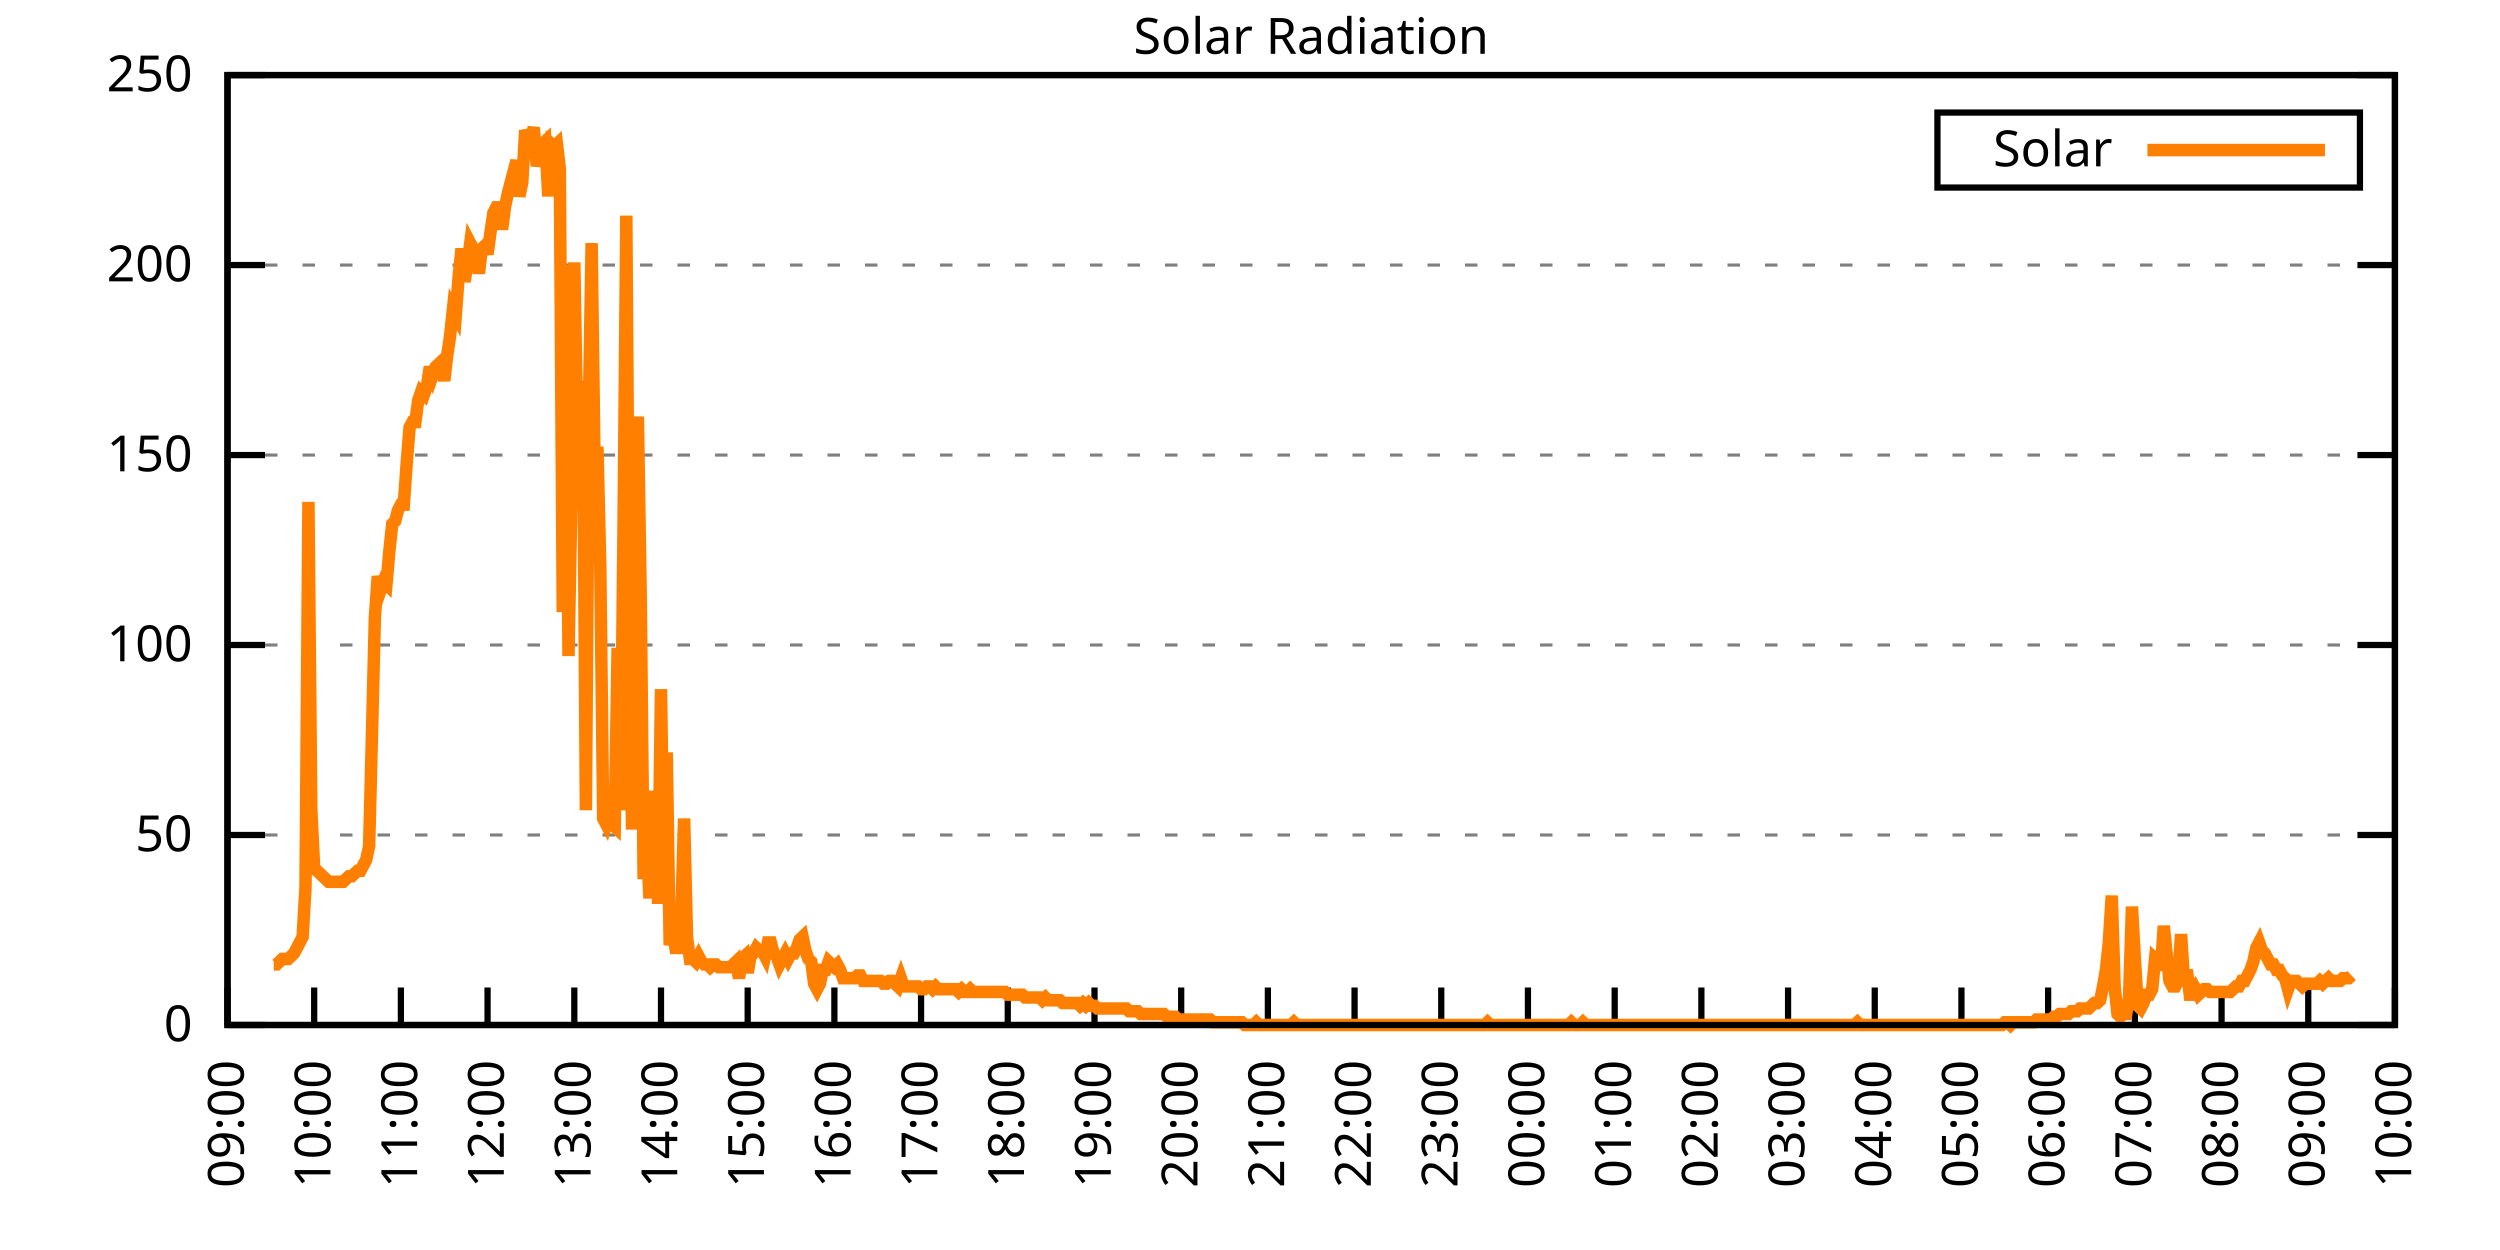
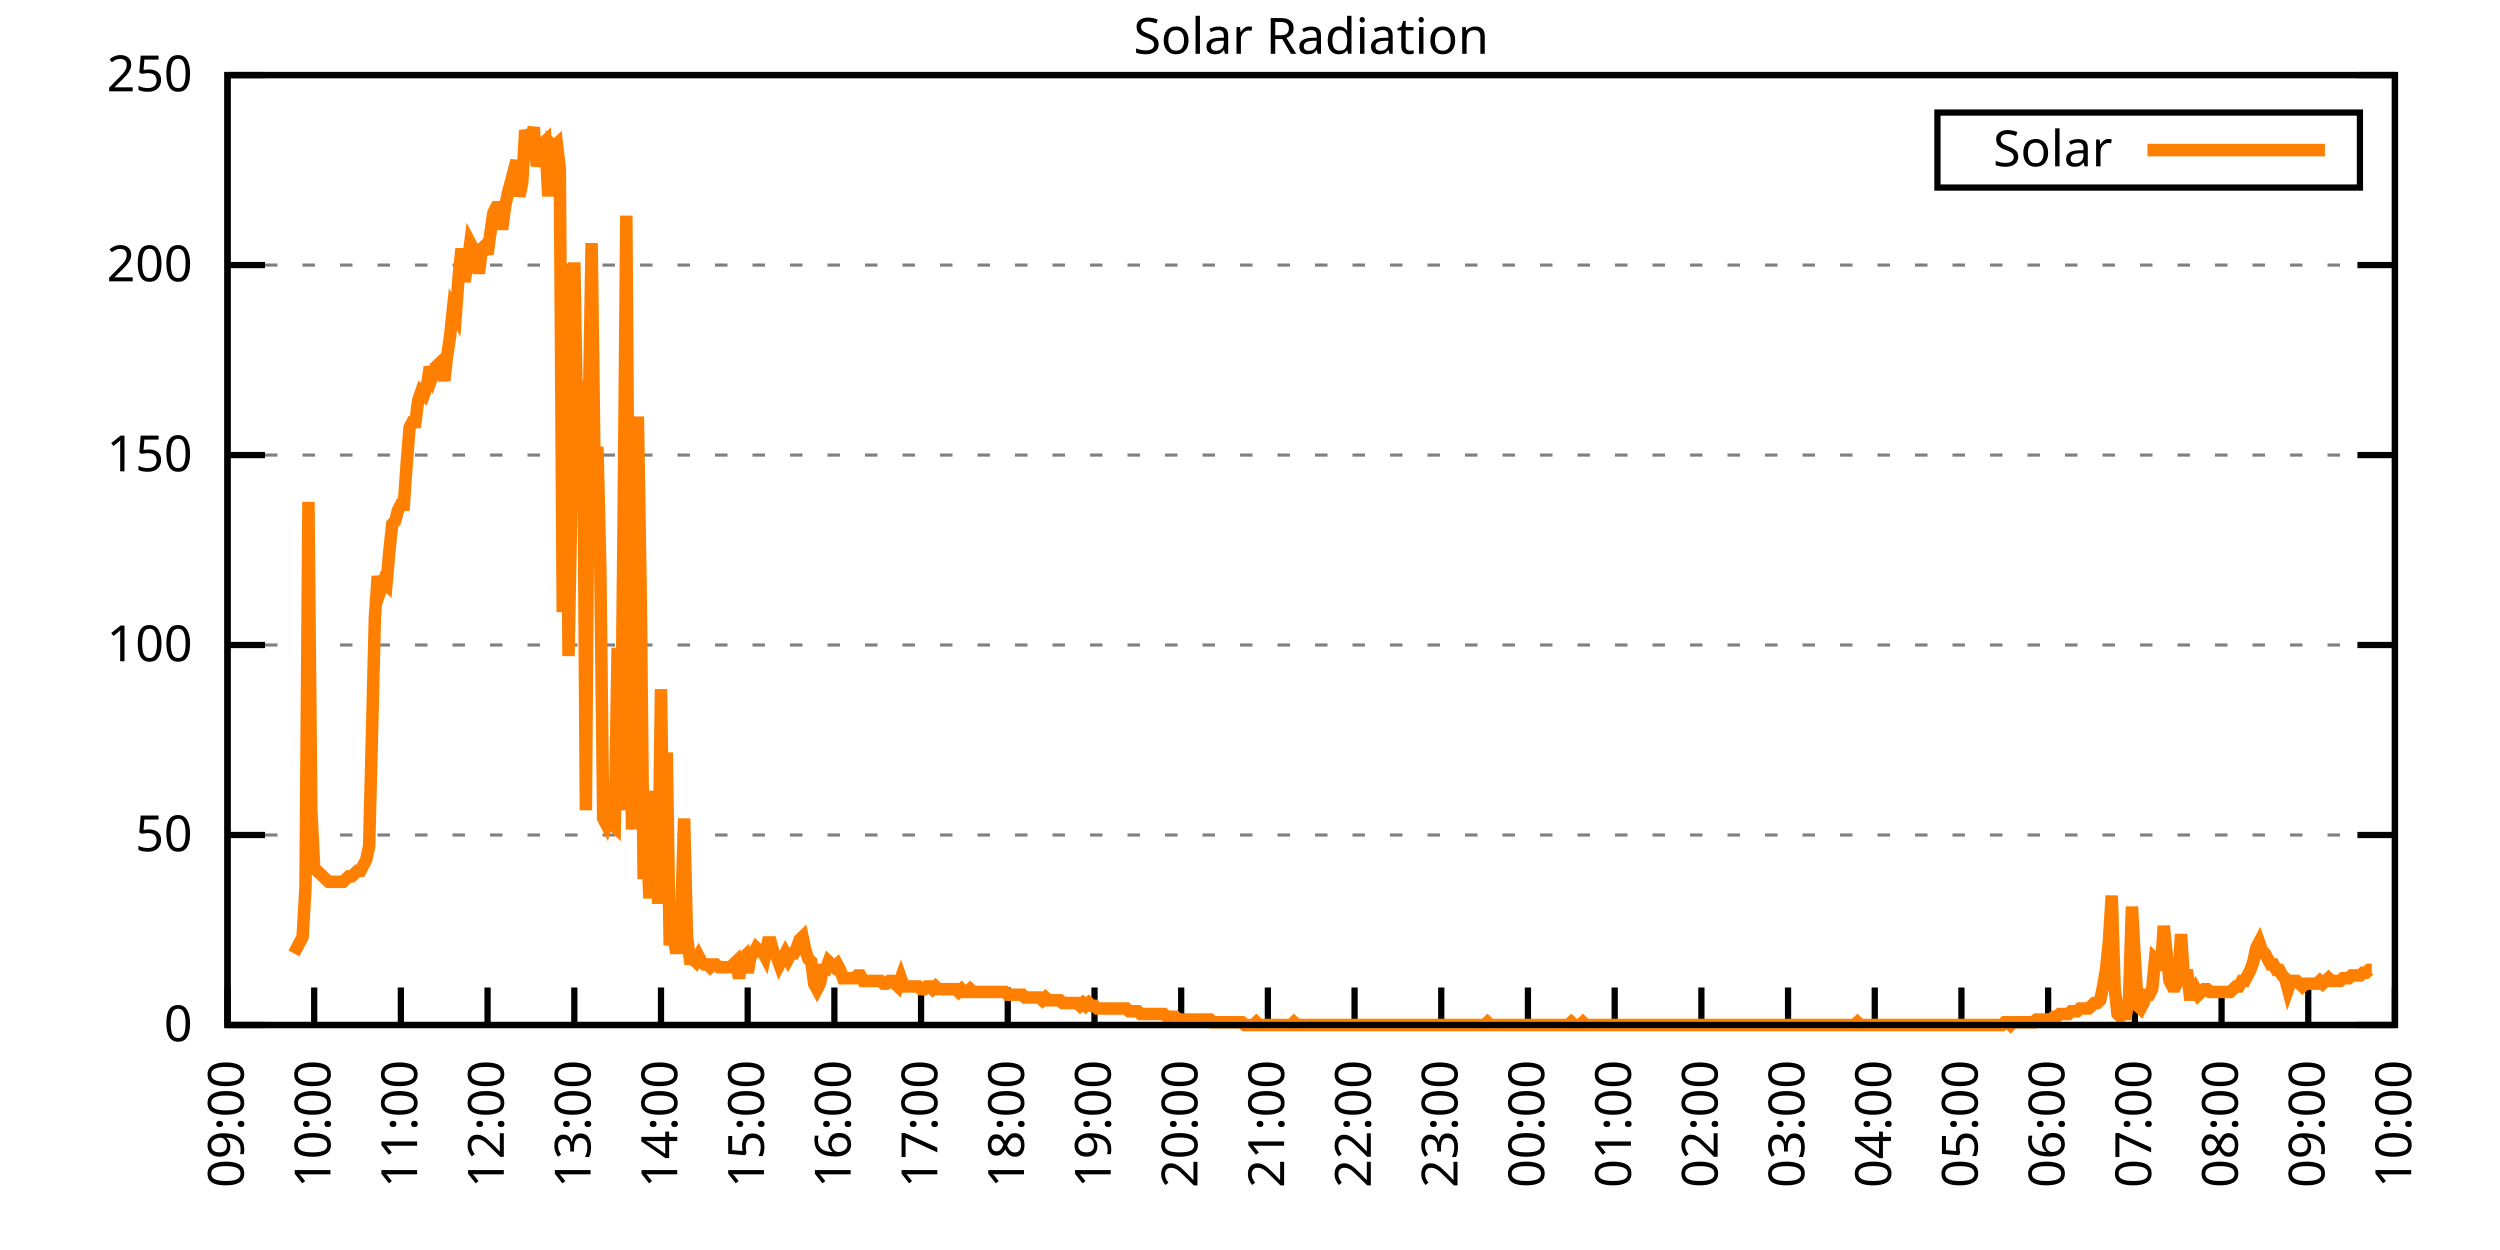
<svg xmlns="http://www.w3.org/2000/svg" xmlns:xlink="http://www.w3.org/1999/xlink" width="400" height="200" viewBox="0 0 400 200">
  <g id="gnuplot_canvas">
    <rect x="0" y="0" width="400" height="200" fill="none" />
    <defs>
      <circle id="gpDot" r="0.5" stroke-width="0.5" stroke="currentColor" />
      <path id="gpPt0" stroke-width="0.333" stroke="currentColor" d="M-1,0 h2 M0,-1 v2" />
      <path id="gpPt1" stroke-width="0.333" stroke="currentColor" d="M-1,-1 L1,1 M1,-1 L-1,1" />
      <path id="gpPt2" stroke-width="0.333" stroke="currentColor" d="M-1,0 L1,0 M0,-1 L0,1 M-1,-1 L1,1 M-1,1 L1,-1" />
      <rect id="gpPt3" stroke-width="0.333" stroke="currentColor" x="-1" y="-1" width="2" height="2" />
      <rect id="gpPt4" stroke-width="0.333" stroke="currentColor" fill="currentColor" x="-1" y="-1" width="2" height="2" />
      <circle id="gpPt5" stroke-width="0.333" stroke="currentColor" cx="0" cy="0" r="1" />
      <use xlink:href="#gpPt5" id="gpPt6" fill="currentColor" stroke="none" />
      <path id="gpPt7" stroke-width="0.333" stroke="currentColor" d="M0,-1.33 L-1.33,0.67 L1.33,0.67 z" />
      <use xlink:href="#gpPt7" id="gpPt8" fill="currentColor" stroke="none" />
      <use xlink:href="#gpPt7" id="gpPt9" stroke="currentColor" transform="rotate(180)" />
      <use xlink:href="#gpPt9" id="gpPt10" fill="currentColor" stroke="none" />
      <use xlink:href="#gpPt3" id="gpPt11" stroke="currentColor" transform="rotate(45)" />
      <use xlink:href="#gpPt11" id="gpPt12" fill="currentColor" stroke="none" />
      <path id="gpPt13" stroke-width="0.333" stroke="currentColor" d="M0,1.330 L1.265,0.411 L0.782,-1.067 L-0.782,-1.076 L-1.265,0.411 z" />
      <use xlink:href="#gpPt13" id="gpPt14" fill="currentColor" stroke="none" />
      <filter id="textbox" filterUnits="objectBoundingBox" x="0" y="0" height="1" width="1">
        <feFlood flood-color="white" flood-opacity="1" result="bgnd" />
        <feComposite in="SourceGraphic" in2="bgnd" operator="atop" />
      </filter>
      <filter id="greybox" filterUnits="objectBoundingBox" x="0" y="0" height="1" width="1">
        <feFlood flood-color="lightgrey" flood-opacity="1" result="grey" />
        <feComposite in="SourceGraphic" in2="grey" operator="atop" />
      </filter>
    </defs>
    <g fill="none" color="white" stroke="currentColor" stroke-width="1.00" stroke-linecap="butt" stroke-linejoin="miter">
</g>
    <g fill="none" color="black" stroke="currentColor" stroke-width="1.00" stroke-linecap="butt" stroke-linejoin="miter">
      <g stroke="none" shape-rendering="crispEdges">
        <polygon fill="rgb(255, 255, 255)" points="36.40,164.00 383.18,164.00 383.18,12.02 36.40,12.02 " />
      </g>
    </g>
    <g fill="none" color="black" stroke="currentColor" stroke-width="1.00" stroke-linecap="butt" stroke-linejoin="miter">
</g>
    <g fill="none" color="black" stroke="black" stroke-width="0.50" stroke-linecap="butt" stroke-linejoin="miter">
</g>
    <g fill="none" color="gray" stroke="currentColor" stroke-width="0.50" stroke-linecap="butt" stroke-linejoin="miter">
      <path stroke="gray" stroke-dasharray="2,4" class="gridline" d="M36.40,164.00 L383.19,164.00  " />
    </g>
    <g fill="none" color="gray" stroke="gray" stroke-width="1.00" stroke-linecap="butt" stroke-linejoin="miter">
</g>
    <g fill="none" color="black" stroke="currentColor" stroke-width="1.00" stroke-linecap="butt" stroke-linejoin="miter">
      <path stroke="black" d="M36.40,164.00 L42.40,164.00 M383.19,164.00 L377.19,164.00  " />
      <g transform="translate(30.80,166.60)" stroke="none" fill="black" font-family="Sans" font-size="8.00" text-anchor="end">
        <text>
          <tspan font-family="Sans"> 0</tspan>
        </text>
      </g>
    </g>
    <g fill="none" color="black" stroke="currentColor" stroke-width="1.00" stroke-linecap="butt" stroke-linejoin="miter">
</g>
    <g fill="none" color="black" stroke="black" stroke-width="0.50" stroke-linecap="butt" stroke-linejoin="miter">
</g>
    <g fill="none" color="gray" stroke="currentColor" stroke-width="0.50" stroke-linecap="butt" stroke-linejoin="miter">
      <path stroke="gray" stroke-dasharray="2,4" class="gridline" d="M36.40,133.60 L383.19,133.60  " />
    </g>
    <g fill="none" color="gray" stroke="gray" stroke-width="1.00" stroke-linecap="butt" stroke-linejoin="miter">
</g>
    <g fill="none" color="black" stroke="currentColor" stroke-width="1.00" stroke-linecap="butt" stroke-linejoin="miter">
      <path stroke="black" d="M36.40,133.60 L42.40,133.60 M383.19,133.60 L377.19,133.60  " />
      <g transform="translate(30.80,136.20)" stroke="none" fill="black" font-family="Sans" font-size="8.00" text-anchor="end">
        <text>
          <tspan font-family="Sans"> 50</tspan>
        </text>
      </g>
    </g>
    <g fill="none" color="black" stroke="currentColor" stroke-width="1.00" stroke-linecap="butt" stroke-linejoin="miter">
</g>
    <g fill="none" color="black" stroke="black" stroke-width="0.50" stroke-linecap="butt" stroke-linejoin="miter">
</g>
    <g fill="none" color="gray" stroke="currentColor" stroke-width="0.50" stroke-linecap="butt" stroke-linejoin="miter">
      <path stroke="gray" stroke-dasharray="2,4" class="gridline" d="M36.40,103.20 L383.19,103.20  " />
    </g>
    <g fill="none" color="gray" stroke="gray" stroke-width="1.00" stroke-linecap="butt" stroke-linejoin="miter">
</g>
    <g fill="none" color="black" stroke="currentColor" stroke-width="1.00" stroke-linecap="butt" stroke-linejoin="miter">
      <path stroke="black" d="M36.40,103.20 L42.40,103.20 M383.19,103.20 L377.19,103.20  " />
      <g transform="translate(30.80,105.80)" stroke="none" fill="black" font-family="Sans" font-size="8.00" text-anchor="end">
        <text>
          <tspan font-family="Sans"> 100</tspan>
        </text>
      </g>
    </g>
    <g fill="none" color="black" stroke="currentColor" stroke-width="1.00" stroke-linecap="butt" stroke-linejoin="miter">
</g>
    <g fill="none" color="black" stroke="black" stroke-width="0.50" stroke-linecap="butt" stroke-linejoin="miter">
</g>
    <g fill="none" color="gray" stroke="currentColor" stroke-width="0.50" stroke-linecap="butt" stroke-linejoin="miter">
      <path stroke="gray" stroke-dasharray="2,4" class="gridline" d="M36.40,72.81 L383.19,72.81  " />
    </g>
    <g fill="none" color="gray" stroke="gray" stroke-width="1.00" stroke-linecap="butt" stroke-linejoin="miter">
</g>
    <g fill="none" color="black" stroke="currentColor" stroke-width="1.00" stroke-linecap="butt" stroke-linejoin="miter">
      <path stroke="black" d="M36.40,72.81 L42.40,72.81 M383.19,72.81 L377.19,72.81  " />
      <g transform="translate(30.80,75.41)" stroke="none" fill="black" font-family="Sans" font-size="8.00" text-anchor="end">
        <text>
          <tspan font-family="Sans"> 150</tspan>
        </text>
      </g>
    </g>
    <g fill="none" color="black" stroke="currentColor" stroke-width="1.00" stroke-linecap="butt" stroke-linejoin="miter">
</g>
    <g fill="none" color="black" stroke="black" stroke-width="0.50" stroke-linecap="butt" stroke-linejoin="miter">
</g>
    <g fill="none" color="gray" stroke="currentColor" stroke-width="0.50" stroke-linecap="butt" stroke-linejoin="miter">
      <path stroke="gray" stroke-dasharray="2,4" class="gridline" d="M36.40,42.41 L383.19,42.41  " />
    </g>
    <g fill="none" color="gray" stroke="gray" stroke-width="1.00" stroke-linecap="butt" stroke-linejoin="miter">
</g>
    <g fill="none" color="black" stroke="currentColor" stroke-width="1.00" stroke-linecap="butt" stroke-linejoin="miter">
      <path stroke="black" d="M36.40,42.41 L42.40,42.41 M383.19,42.41 L377.19,42.41  " />
      <g transform="translate(30.80,45.01)" stroke="none" fill="black" font-family="Sans" font-size="8.00" text-anchor="end">
        <text>
          <tspan font-family="Sans"> 200</tspan>
        </text>
      </g>
    </g>
    <g fill="none" color="black" stroke="currentColor" stroke-width="1.00" stroke-linecap="butt" stroke-linejoin="miter">
</g>
    <g fill="none" color="black" stroke="black" stroke-width="0.50" stroke-linecap="butt" stroke-linejoin="miter">
</g>
    <g fill="none" color="gray" stroke="currentColor" stroke-width="0.50" stroke-linecap="butt" stroke-linejoin="miter">
      <path stroke="gray" stroke-dasharray="2,4" class="gridline" d="M36.40,12.01 L383.19,12.01  " />
    </g>
    <g fill="none" color="gray" stroke="gray" stroke-width="1.00" stroke-linecap="butt" stroke-linejoin="miter">
</g>
    <g fill="none" color="black" stroke="currentColor" stroke-width="1.00" stroke-linecap="butt" stroke-linejoin="miter">
      <path stroke="black" d="M36.40,12.01 L42.40,12.01 M383.19,12.01 L377.19,12.01  " />
      <g transform="translate(30.80,14.61)" stroke="none" fill="black" font-family="Sans" font-size="8.00" text-anchor="end">
        <text>
          <tspan font-family="Sans"> 250</tspan>
        </text>
      </g>
    </g>
    <g fill="none" color="black" stroke="currentColor" stroke-width="1.00" stroke-linecap="butt" stroke-linejoin="miter">
      <path stroke="black" d="M36.40,164.00 L36.40,158.00  " />
      <g transform="translate(39.00,169.60) rotate(270.00)" stroke="none" fill="black" font-family="Sans" font-size="8.00" text-anchor="end">
        <text>
          <tspan font-family="Sans">09:00</tspan>
        </text>
      </g>
    </g>
    <g fill="none" color="black" stroke="currentColor" stroke-width="1.00" stroke-linecap="butt" stroke-linejoin="miter">
      <path stroke="black" d="M50.27,164.00 L50.27,158.00  " />
      <g transform="translate(52.87,169.60) rotate(270.00)" stroke="none" fill="black" font-family="Sans" font-size="8.00" text-anchor="end">
        <text>
          <tspan font-family="Sans">10:00</tspan>
        </text>
      </g>
    </g>
    <g fill="none" color="black" stroke="currentColor" stroke-width="1.00" stroke-linecap="butt" stroke-linejoin="miter">
      <path stroke="black" d="M64.14,164.00 L64.14,158.00  " />
      <g transform="translate(66.74,169.60) rotate(270.00)" stroke="none" fill="black" font-family="Sans" font-size="8.00" text-anchor="end">
        <text>
          <tspan font-family="Sans">11:00</tspan>
        </text>
      </g>
    </g>
    <g fill="none" color="black" stroke="currentColor" stroke-width="1.00" stroke-linecap="butt" stroke-linejoin="miter">
      <path stroke="black" d="M78.01,164.00 L78.01,158.00  " />
      <g transform="translate(80.61,169.60) rotate(270.00)" stroke="none" fill="black" font-family="Sans" font-size="8.00" text-anchor="end">
        <text>
          <tspan font-family="Sans">12:00</tspan>
        </text>
      </g>
    </g>
    <g fill="none" color="black" stroke="currentColor" stroke-width="1.00" stroke-linecap="butt" stroke-linejoin="miter">
      <path stroke="black" d="M91.89,164.00 L91.89,158.00  " />
      <g transform="translate(94.49,169.60) rotate(270.00)" stroke="none" fill="black" font-family="Sans" font-size="8.00" text-anchor="end">
        <text>
          <tspan font-family="Sans">13:00</tspan>
        </text>
      </g>
    </g>
    <g fill="none" color="black" stroke="currentColor" stroke-width="1.00" stroke-linecap="butt" stroke-linejoin="miter">
      <path stroke="black" d="M105.76,164.00 L105.76,158.00  " />
      <g transform="translate(108.36,169.60) rotate(270.00)" stroke="none" fill="black" font-family="Sans" font-size="8.00" text-anchor="end">
        <text>
          <tspan font-family="Sans">14:00</tspan>
        </text>
      </g>
    </g>
    <g fill="none" color="black" stroke="currentColor" stroke-width="1.00" stroke-linecap="butt" stroke-linejoin="miter">
      <path stroke="black" d="M119.63,164.00 L119.63,158.00  " />
      <g transform="translate(122.23,169.60) rotate(270.00)" stroke="none" fill="black" font-family="Sans" font-size="8.00" text-anchor="end">
        <text>
          <tspan font-family="Sans">15:00</tspan>
        </text>
      </g>
    </g>
    <g fill="none" color="black" stroke="currentColor" stroke-width="1.00" stroke-linecap="butt" stroke-linejoin="miter">
      <path stroke="black" d="M133.50,164.00 L133.50,158.00  " />
      <g transform="translate(136.10,169.60) rotate(270.00)" stroke="none" fill="black" font-family="Sans" font-size="8.00" text-anchor="end">
        <text>
          <tspan font-family="Sans">16:00</tspan>
        </text>
      </g>
    </g>
    <g fill="none" color="black" stroke="currentColor" stroke-width="1.00" stroke-linecap="butt" stroke-linejoin="miter">
      <path stroke="black" d="M147.37,164.00 L147.37,158.00  " />
      <g transform="translate(149.97,169.60) rotate(270.00)" stroke="none" fill="black" font-family="Sans" font-size="8.00" text-anchor="end">
        <text>
          <tspan font-family="Sans">17:00</tspan>
        </text>
      </g>
    </g>
    <g fill="none" color="black" stroke="currentColor" stroke-width="1.00" stroke-linecap="butt" stroke-linejoin="miter">
      <path stroke="black" d="M161.24,164.00 L161.24,158.00  " />
      <g transform="translate(163.84,169.60) rotate(270.00)" stroke="none" fill="black" font-family="Sans" font-size="8.00" text-anchor="end">
        <text>
          <tspan font-family="Sans">18:00</tspan>
        </text>
      </g>
    </g>
    <g fill="none" color="black" stroke="currentColor" stroke-width="1.00" stroke-linecap="butt" stroke-linejoin="miter">
      <path stroke="black" d="M175.12,164.00 L175.12,158.00  " />
      <g transform="translate(177.72,169.60) rotate(270.00)" stroke="none" fill="black" font-family="Sans" font-size="8.00" text-anchor="end">
        <text>
          <tspan font-family="Sans">19:00</tspan>
        </text>
      </g>
    </g>
    <g fill="none" color="black" stroke="currentColor" stroke-width="1.00" stroke-linecap="butt" stroke-linejoin="miter">
      <path stroke="black" d="M188.99,164.00 L188.99,158.00  " />
      <g transform="translate(191.59,169.60) rotate(270.00)" stroke="none" fill="black" font-family="Sans" font-size="8.00" text-anchor="end">
        <text>
          <tspan font-family="Sans">20:00</tspan>
        </text>
      </g>
    </g>
    <g fill="none" color="black" stroke="currentColor" stroke-width="1.00" stroke-linecap="butt" stroke-linejoin="miter">
      <path stroke="black" d="M202.86,164.00 L202.86,158.00  " />
      <g transform="translate(205.46,169.60) rotate(270.00)" stroke="none" fill="black" font-family="Sans" font-size="8.00" text-anchor="end">
        <text>
          <tspan font-family="Sans">21:00</tspan>
        </text>
      </g>
    </g>
    <g fill="none" color="black" stroke="currentColor" stroke-width="1.00" stroke-linecap="butt" stroke-linejoin="miter">
      <path stroke="black" d="M216.73,164.00 L216.73,158.00  " />
      <g transform="translate(219.33,169.60) rotate(270.00)" stroke="none" fill="black" font-family="Sans" font-size="8.00" text-anchor="end">
        <text>
          <tspan font-family="Sans">22:00</tspan>
        </text>
      </g>
    </g>
    <g fill="none" color="black" stroke="currentColor" stroke-width="1.00" stroke-linecap="butt" stroke-linejoin="miter">
      <path stroke="black" d="M230.60,164.00 L230.60,158.00  " />
      <g transform="translate(233.20,169.60) rotate(270.00)" stroke="none" fill="black" font-family="Sans" font-size="8.00" text-anchor="end">
        <text>
          <tspan font-family="Sans">23:00</tspan>
        </text>
      </g>
    </g>
    <g fill="none" color="black" stroke="currentColor" stroke-width="1.00" stroke-linecap="butt" stroke-linejoin="miter">
      <path stroke="black" d="M244.47,164.00 L244.47,158.00  " />
      <g transform="translate(247.07,169.60) rotate(270.00)" stroke="none" fill="black" font-family="Sans" font-size="8.00" text-anchor="end">
        <text>
          <tspan font-family="Sans">00:00</tspan>
        </text>
      </g>
    </g>
    <g fill="none" color="black" stroke="currentColor" stroke-width="1.00" stroke-linecap="butt" stroke-linejoin="miter">
      <path stroke="black" d="M258.35,164.00 L258.35,158.00  " />
      <g transform="translate(260.95,169.60) rotate(270.00)" stroke="none" fill="black" font-family="Sans" font-size="8.00" text-anchor="end">
        <text>
          <tspan font-family="Sans">01:00</tspan>
        </text>
      </g>
    </g>
    <g fill="none" color="black" stroke="currentColor" stroke-width="1.00" stroke-linecap="butt" stroke-linejoin="miter">
      <path stroke="black" d="M272.22,164.00 L272.22,158.00  " />
      <g transform="translate(274.82,169.60) rotate(270.00)" stroke="none" fill="black" font-family="Sans" font-size="8.00" text-anchor="end">
        <text>
          <tspan font-family="Sans">02:00</tspan>
        </text>
      </g>
    </g>
    <g fill="none" color="black" stroke="currentColor" stroke-width="1.00" stroke-linecap="butt" stroke-linejoin="miter">
      <path stroke="black" d="M286.09,164.00 L286.09,158.00  " />
      <g transform="translate(288.69,169.60) rotate(270.00)" stroke="none" fill="black" font-family="Sans" font-size="8.00" text-anchor="end">
        <text>
          <tspan font-family="Sans">03:00</tspan>
        </text>
      </g>
    </g>
    <g fill="none" color="black" stroke="currentColor" stroke-width="1.00" stroke-linecap="butt" stroke-linejoin="miter">
      <path stroke="black" d="M299.96,164.00 L299.96,158.00  " />
      <g transform="translate(302.56,169.60) rotate(270.00)" stroke="none" fill="black" font-family="Sans" font-size="8.00" text-anchor="end">
        <text>
          <tspan font-family="Sans">04:00</tspan>
        </text>
      </g>
    </g>
    <g fill="none" color="black" stroke="currentColor" stroke-width="1.00" stroke-linecap="butt" stroke-linejoin="miter">
      <path stroke="black" d="M313.83,164.00 L313.83,158.00  " />
      <g transform="translate(316.43,169.60) rotate(270.00)" stroke="none" fill="black" font-family="Sans" font-size="8.00" text-anchor="end">
        <text>
          <tspan font-family="Sans">05:00</tspan>
        </text>
      </g>
    </g>
    <g fill="none" color="black" stroke="currentColor" stroke-width="1.00" stroke-linecap="butt" stroke-linejoin="miter">
      <path stroke="black" d="M327.70,164.00 L327.70,158.00  " />
      <g transform="translate(330.30,169.60) rotate(270.00)" stroke="none" fill="black" font-family="Sans" font-size="8.00" text-anchor="end">
        <text>
          <tspan font-family="Sans">06:00</tspan>
        </text>
      </g>
    </g>
    <g fill="none" color="black" stroke="currentColor" stroke-width="1.00" stroke-linecap="butt" stroke-linejoin="miter">
      <path stroke="black" d="M341.58,164.00 L341.58,158.00  " />
      <g transform="translate(344.18,169.60) rotate(270.00)" stroke="none" fill="black" font-family="Sans" font-size="8.00" text-anchor="end">
        <text>
          <tspan font-family="Sans">07:00</tspan>
        </text>
      </g>
    </g>
    <g fill="none" color="black" stroke="currentColor" stroke-width="1.00" stroke-linecap="butt" stroke-linejoin="miter">
      <path stroke="black" d="M355.45,164.00 L355.45,158.00  " />
      <g transform="translate(358.05,169.60) rotate(270.00)" stroke="none" fill="black" font-family="Sans" font-size="8.00" text-anchor="end">
        <text>
          <tspan font-family="Sans">08:00</tspan>
        </text>
      </g>
    </g>
    <g fill="none" color="black" stroke="currentColor" stroke-width="1.00" stroke-linecap="butt" stroke-linejoin="miter">
      <path stroke="black" d="M369.32,164.00 L369.32,158.00  " />
      <g transform="translate(371.92,169.60) rotate(270.00)" stroke="none" fill="black" font-family="Sans" font-size="8.00" text-anchor="end">
        <text>
          <tspan font-family="Sans">09:00</tspan>
        </text>
      </g>
    </g>
    <g fill="none" color="black" stroke="currentColor" stroke-width="1.00" stroke-linecap="butt" stroke-linejoin="miter">
      <path stroke="black" d="M383.19,164.00 L383.19,158.00  " />
      <g transform="translate(385.79,169.60) rotate(270.00)" stroke="none" fill="black" font-family="Sans" font-size="8.00" text-anchor="end">
        <text>
          <tspan font-family="Sans">10:00</tspan>
        </text>
      </g>
    </g>
    <g fill="none" color="black" stroke="currentColor" stroke-width="1.00" stroke-linecap="butt" stroke-linejoin="miter">
</g>
    <g fill="none" color="black" stroke="currentColor" stroke-width="1.00" stroke-linecap="butt" stroke-linejoin="miter">
      <path stroke="black" d="M36.40,12.01 L36.40,164.00 L383.19,164.00 L383.19,12.01 L36.40,12.01 Z  " />
    </g>
    <g fill="none" color="black" stroke="currentColor" stroke-width="1.00" stroke-linecap="butt" stroke-linejoin="miter">
</g>
    <g fill="none" color="black" stroke="currentColor" stroke-width="1.00" stroke-linecap="butt" stroke-linejoin="miter">
      <path stroke="black" d="M309.99,30.01 L309.99,18.01 L377.59,18.01 L377.59,30.01 L309.99,30.01 Z  " />
    </g>
    <g id="Solar_Radiation_plot_1">
      <g fill="none" color="white" stroke="black" stroke-width="2.00" stroke-linecap="butt" stroke-linejoin="miter">
</g>
      <g fill="none" color="black" stroke="currentColor" stroke-width="2.00" stroke-linecap="butt" stroke-linejoin="miter">
        <g transform="translate(337.99,26.61)" stroke="none" fill="black" font-family="Sans" font-size="8.00" text-anchor="end">
          <text>
            <tspan font-family="Sans">Solar</tspan>
          </text>
        </g>
      </g>
      <g fill="none" color="black" stroke="currentColor" stroke-width="2.00" stroke-linecap="butt" stroke-linejoin="miter">
-         <path stroke="rgb(255, 127,   0)" d="M343.59,24.01 L371.99,24.01 M43.80,154.31 L44.26,154.31 L44.72,153.87 L45.19,153.43 L45.65,153.43 L46.11,153.43   L46.57,152.99 L47.03,152.55 L47.50,151.67 L47.96,150.79 L48.42,149.90 L48.88,141.98 L49.35,80.31 L49.81,129.64   L50.27,138.89 L50.73,139.33 L51.20,139.77 L51.66,140.21 L52.12,140.65 L52.58,141.09 L53.05,141.09 L53.51,141.09   L53.97,141.09 L54.43,141.09 L54.90,141.09 L55.36,140.65 L55.82,140.21 L56.28,140.21 L56.75,139.77 L57.21,139.33   L57.67,139.33 L58.13,138.45 L58.59,137.57 L59.06,135.37 L59.52,117.31 L59.98,98.81 L60.44,92.20 L60.91,94.40   L61.37,93.08 L61.83,93.52 L62.29,88.24 L62.76,83.83 L63.22,83.39 L63.68,81.63 L64.14,80.75 L64.61,80.75   L65.07,74.14 L65.53,68.41 L65.99,67.53 L66.46,67.53 L66.92,64.01 L67.38,62.69 L67.84,63.13 L68.30,61.81   L68.77,58.72 L69.23,60.04 L69.69,58.72 L70.15,58.28 L70.62,57.84 L71.08,60.93 L71.54,56.96 L72.00,53.88   L72.47,49.47 L72.93,50.35 L73.39,44.19 L73.85,39.78 L74.32,45.07 L74.78,42.42 L75.24,38.90 L75.70,39.78   L76.17,40.22 L76.63,43.75 L77.09,39.78 L77.55,39.34 L78.01,40.66 L78.48,37.14 L78.94,34.06 L79.40,33.17   L79.86,33.17 L80.33,36.70 L80.79,33.17 L81.25,30.97 L81.71,29.21 L82.18,27.45 L82.64,25.69 L83.10,31.41   L83.56,29.21 L84.03,20.84 L84.49,22.16 L84.95,22.16 L85.41,20.40 L85.88,26.57 L86.34,24.81 L86.80,23.04   L87.26,22.60 L87.72,31.41 L88.19,23.04 L88.65,23.48 L89.11,23.04 L89.57,27.01 L90.04,97.93 L90.50,42.42   L90.96,104.97 L91.42,80.31 L91.89,41.98 L92.35,68.85 L92.81,67.09 L93.27,60.93 L93.74,129.64 L94.20,66.65   L94.66,38.90 L95.12,73.70 L95.59,71.50 L96.05,90.88 L96.51,130.96 L96.97,131.84 L97.44,130.08 L97.90,131.84   L98.36,132.28 L98.82,103.65 L99.28,129.64 L99.75,85.59 L100.21,34.50 L100.67,100.57 L101.13,132.73 L101.60,78.10   L102.06,66.65 L102.52,95.72 L102.98,140.65 L103.45,133.17 L103.91,143.74 L104.37,133.61 L104.83,126.56 L105.30,144.62   L105.76,110.26 L106.22,141.98 L106.68,120.39 L107.15,151.23 L107.61,149.02 L108.07,151.67 L108.53,151.67 L108.99,146.82   L109.46,130.96 L109.92,149.90 L110.38,153.43 L110.84,153.43 L111.31,153.87 L111.77,152.99 L112.23,153.87 L112.69,154.31   L113.16,154.31 L113.62,154.75 L114.08,154.31 L114.54,154.31 L115.01,154.75 L115.47,154.75 L115.93,154.75 L116.39,154.75   L116.86,154.75 L117.32,154.31 L117.78,153.87 L118.24,156.51 L118.70,153.43 L119.17,152.99 L119.63,155.63 L120.09,152.99   L120.55,152.55 L121.02,151.67 L121.48,152.11 L121.94,152.11 L122.40,152.99 L122.87,150.79 L123.33,150.79 L123.79,152.55   L124.25,152.99 L124.72,154.31 L125.18,153.43 L125.64,152.55 L126.10,153.43 L126.57,152.55 L127.03,152.55 L127.49,151.67   L127.95,150.34 L128.41,149.90 L128.88,152.11 L129.34,153.43 L129.80,153.87 L130.26,157.39 L130.73,158.27 L131.19,157.39   L131.65,155.19 L132.11,155.19 L132.58,153.87 L133.04,154.31 L133.50,154.75 L133.96,154.31 L134.43,155.19 L134.89,156.51   L135.35,156.51 L135.81,156.51 L136.28,156.51 L136.74,156.51 L137.20,156.07 L137.66,156.07 L138.13,156.95 L138.59,156.95   L139.05,156.95 L139.51,156.95 L139.97,156.95 L140.44,156.95 L140.90,156.95 L141.36,157.39 L141.82,157.39 L142.29,156.95   L142.75,156.95 L143.21,157.39 L143.67,157.83 L144.14,156.51 L144.60,157.83 L145.06,157.83 L145.52,157.83 L145.99,157.83   L146.45,157.83 L146.91,157.83 L147.37,158.27 L147.84,158.27 L148.30,157.83 L148.76,157.83 L149.22,158.27 L149.68,157.83   L150.15,158.27 L150.61,158.27 L151.07,158.27 L151.53,158.27 L152.00,158.27 L152.46,158.27 L152.92,158.27 L153.38,158.71   L153.85,158.27 L154.31,158.71 L154.77,158.71 L155.23,158.27 L155.70,158.71 L156.16,158.71 L156.62,158.71 L157.08,158.71   L157.55,158.71 L158.01,158.71 L158.47,158.71 L158.93,158.71 L159.39,158.71 L159.86,158.71 L160.32,158.71 L160.78,158.71   L161.24,159.15 L161.71,159.15 L162.17,159.15 L162.63,159.15 L163.09,159.15 L163.56,159.15 L164.02,159.60 L164.48,159.60   L164.94,159.60 L165.41,159.60 L165.87,159.60 L166.33,159.60 L166.79,160.04 L167.26,159.60 L167.72,160.04 L168.18,160.04   L168.64,160.04 L169.10,160.04 L169.57,160.04 L170.03,160.48 L170.49,160.48 L170.95,160.48 L171.42,160.48 L171.88,160.48   L172.34,160.48 L172.80,160.92 L173.27,160.48 L173.73,160.92 L174.19,160.48 L174.65,160.92 L175.12,160.92 L175.58,161.36   L176.04,161.36 L176.50,161.36 L176.97,161.36 L177.43,161.36 L177.89,161.36 L178.35,161.36 L178.82,161.36 L179.28,161.36   L179.74,161.36 L180.20,161.36 L180.66,161.80 L181.13,161.80 L181.59,161.80 L182.05,161.80 L182.51,162.24 L182.98,162.24   L183.44,162.24 L183.90,162.24 L184.36,162.24 L184.83,162.24 L185.29,162.24 L185.75,162.24 L186.21,162.24 L186.68,162.68   L187.14,162.68 L187.60,162.68 L188.06,162.68 L188.53,163.12 L188.99,163.12 L189.45,163.12 L189.91,163.12 L190.37,163.12   L190.84,163.12 L191.30,163.12 L191.76,163.12 L192.22,163.12 L192.69,163.12 L193.15,163.12 L193.61,163.12 L194.07,163.56   L194.54,163.56 L195.00,163.56 L195.46,163.56 L195.92,163.56 L196.39,163.56 L196.85,163.56 L197.31,163.56 L197.77,163.56   L198.24,163.56 L198.70,163.56 L199.16,164.00 L199.62,164.00 L200.08,164.00 L200.55,164.00 L201.01,163.56 L201.47,164.00   L201.93,164.00 L202.40,164.00 L202.86,164.00 L203.32,164.00 L203.78,164.00 L204.25,164.00 L204.71,164.00 L205.17,164.00   L205.63,164.00 L206.10,164.00 L206.56,164.00 L207.02,163.56 L207.48,164.00 L207.95,164.00 L208.41,164.00 L208.87,164.00   L209.33,164.00 L209.80,164.00 L210.26,164.00 L210.72,164.00 L211.18,164.00 L211.64,164.00 L212.11,164.00 L212.57,164.00   L213.03,164.00 L213.49,164.00 L213.96,164.00 L214.42,164.00 L214.88,164.00 L215.34,164.00 L215.81,164.00 L216.27,164.00   L216.73,164.00 L217.19,164.00 L217.66,164.00 L218.12,164.00 L218.58,164.00 L219.04,164.00 L219.51,164.00 L219.97,164.00   L220.43,164.00 L220.89,164.00 L221.35,164.00 L221.82,164.00 L222.28,164.00 L222.74,164.00 L223.20,164.00 L223.67,164.00   L224.13,164.00 L224.59,164.00 L225.05,164.00 L225.52,164.00 L225.98,164.00 L226.44,164.00 L226.90,164.00 L227.37,164.00   L227.83,164.00 L228.29,164.00 L228.75,164.00 L229.22,164.00 L229.68,164.00 L230.14,164.00 L230.60,164.00 L231.06,164.00   L231.53,164.00 L231.99,164.00 L232.45,164.00 L232.91,164.00 L233.38,164.00 L233.84,164.00 L234.30,164.00 L234.76,164.00   L235.23,164.00 L235.69,164.00 L236.15,164.00 L236.61,164.00 L237.08,164.00 L237.54,164.00 L238.00,163.56 L238.46,164.00   L238.93,164.00 L239.39,164.00 L239.85,164.00 L240.31,164.00 L240.77,164.00 L241.24,164.00 L241.70,164.00 L242.16,164.00   L242.62,164.00 L243.09,164.00 L243.55,164.00 L244.01,164.00 L244.47,164.00 L244.94,164.00 L245.40,164.00 L245.86,164.00   L246.32,164.00 L246.79,164.00 L247.25,164.00 L247.71,164.00 L248.17,164.00 L248.64,164.00 L249.10,164.00 L249.56,164.00   L250.02,164.00 L250.49,164.00 L250.95,164.00 L251.41,163.56 L251.87,164.00 L252.33,164.00 L252.80,164.00 L253.26,163.56   L253.72,164.00 L254.18,164.00 L254.65,164.00 L255.11,164.00 L255.57,164.00 L256.03,164.00 L256.50,164.00 L256.96,164.00   L257.42,164.00 L257.88,164.00 L258.35,164.00 L258.81,164.00 L259.27,164.00 L259.73,164.00 L260.20,164.00 L260.66,164.00   L261.12,164.00 L261.58,164.00 L262.04,164.00 L262.51,164.00 L262.97,164.00 L263.43,164.00 L263.89,164.00 L264.36,164.00   L264.82,164.00 L265.28,164.00 L265.74,164.00 L266.21,164.00 L266.67,164.00 L267.13,164.00 L267.59,164.00 L268.06,164.00   L268.52,164.00 L268.98,164.00 L269.44,164.00 L269.91,164.00 L270.37,164.00 L270.83,164.00 L271.29,164.00 L271.75,164.00   L272.22,164.00 L272.68,164.00 L273.14,164.00 L273.60,164.00 L274.07,164.00 L274.53,164.00 L274.99,164.00 L275.45,164.00   L275.92,164.00 L276.38,164.00 L276.84,164.00 L277.30,164.00 L277.77,164.00 L278.23,164.00 L278.69,164.00 L279.15,164.00   L279.62,164.00 L280.08,164.00 L280.54,164.00 L281.00,164.00 L281.46,164.00 L281.93,164.00 L282.39,164.00 L282.85,164.00   L283.31,164.00 L283.78,164.00 L284.24,164.00 L284.70,164.00 L285.16,164.00 L285.63,164.00 L286.09,164.00 L286.55,164.00   L287.01,164.00 L287.48,164.00 L287.94,164.00 L288.40,164.00 L288.86,164.00 L289.33,164.00 L289.79,164.00 L290.25,164.00   L290.71,164.00 L291.18,164.00 L291.64,164.00 L292.10,164.00 L292.56,164.00 L293.02,164.00 L293.49,164.00 L293.95,164.00   L294.41,164.00 L294.87,164.00 L295.34,164.00 L295.80,164.00 L296.26,164.00 L296.72,164.00 L297.19,163.56 L297.65,164.00   L298.11,164.00 L298.57,164.00 L299.04,164.00 L299.50,164.00 L299.96,164.00 L300.42,164.00 L300.89,164.00 L301.35,164.00   L301.81,164.00 L302.27,164.00 L302.73,164.00 L303.20,164.00 L303.66,164.00 L304.12,164.00 L304.58,164.00 L305.05,164.00   L305.51,164.00 L305.97,164.00 L306.43,164.00 L306.90,164.00 L307.36,164.00 L307.82,164.00 L308.28,164.00 L308.75,164.00   L309.21,164.00 L309.67,164.00 L310.13,164.00 L310.60,164.00 L311.06,164.00 L311.52,164.00 L311.98,164.00 L312.44,164.00   L312.91,164.00 L313.37,164.00 L313.83,164.00 L314.29,164.00 L314.76,164.00 L315.22,164.00 L315.68,164.00 L316.14,164.00   L316.61,164.00 L317.07,164.00 L317.53,164.00 L317.99,164.00 L318.46,164.00 L318.92,164.00 L319.38,164.00 L319.84,164.00   L320.31,164.00 L320.77,163.56 L321.23,163.56 L321.69,164.00 L322.15,163.56 L322.62,163.56 L323.08,163.56 L323.54,163.56   L324.00,163.56 L324.47,163.56 L324.93,163.56 L325.39,163.56 L325.85,163.12 L326.32,163.12 L326.78,163.12 L327.24,163.12   L327.70,163.12 L328.17,163.12 L328.63,162.68 L329.09,162.68 L329.55,162.24 L330.02,162.24 L330.48,162.24 L330.94,162.24   L331.40,161.80 L331.87,161.80 L332.33,161.80 L332.79,161.36 L333.25,161.36 L333.71,161.36 L334.18,161.36 L334.64,160.92   L335.10,160.48 L335.56,160.48 L336.03,160.04 L336.49,157.83 L336.95,155.19 L337.41,150.79 L337.88,143.30 L338.34,157.83   L338.80,162.24 L339.26,162.68 L339.73,162.24 L340.19,162.24 L340.65,159.60 L341.11,145.06 L341.58,153.43 L342.04,160.92   L342.50,161.36 L342.96,160.48 L343.42,159.15 L343.89,159.15 L344.35,158.27 L344.81,153.43 L345.27,153.87 L345.74,155.19   L346.20,148.14 L346.66,152.55 L347.12,156.95 L347.59,157.83 L348.05,157.83 L348.51,156.95 L348.97,149.46 L349.44,156.95   L349.90,155.19 L350.36,159.15 L350.82,159.15 L351.29,158.27 L351.75,159.15 L352.21,158.71 L352.67,158.27 L353.13,158.27   L353.60,158.71 L354.06,158.71 L354.52,158.71 L354.98,158.71 L355.45,158.71 L355.91,158.71 L356.37,158.71 L356.83,158.71   L357.30,158.27 L357.76,157.83 L358.22,157.83 L358.68,156.95 L359.15,156.95 L359.61,156.07 L360.07,155.19 L360.53,153.87   L361.00,151.67 L361.46,150.79 L361.92,152.11 L362.38,152.55 L362.84,153.43 L363.31,154.31 L363.77,154.31 L364.23,155.19   L364.69,155.19 L365.16,156.07 L365.62,156.51 L366.08,158.27 L366.54,156.95 L367.01,156.95 L367.47,156.95 L367.93,157.39   L368.39,157.83 L368.86,157.39 L369.32,157.39 L369.78,157.39 L370.24,157.39 L370.71,157.39 L371.17,156.95 L371.63,157.39   L372.09,156.95 L372.56,156.51 L373.02,156.95 L373.48,156.95 L373.94,156.95 L374.40,156.95 L374.87,156.51 L375.33,156.51   L375.79,156.51 L376.25,156.07  " />
+         <path stroke="rgb(255, 127,   0)" d="M343.59,24.01 L371.99,24.01 M47.03,152.55 L47.50,151.67 L47.96,150.79 L48.42,149.90 L48.88,141.98 L49.35,80.31   L49.81,129.64 L50.27,138.89 L50.73,139.33 L51.20,139.77 L51.66,140.21 L52.12,140.65 L52.58,141.09 L53.05,141.09   L53.51,141.09 L53.97,141.09 L54.43,141.09 L54.90,141.09 L55.36,140.65 L55.82,140.21 L56.28,140.21 L56.75,139.77   L57.21,139.33 L57.67,139.33 L58.13,138.45 L58.59,137.57 L59.06,135.37 L59.52,117.31 L59.98,98.81 L60.44,92.20   L60.91,94.40 L61.37,93.08 L61.83,93.52 L62.29,88.24 L62.76,83.83 L63.22,83.39 L63.68,81.63 L64.14,80.75   L64.61,80.75 L65.07,74.14 L65.53,68.41 L65.99,67.53 L66.46,67.53 L66.92,64.01 L67.38,62.69 L67.84,63.13   L68.30,61.81 L68.77,58.72 L69.23,60.04 L69.69,58.72 L70.15,58.28 L70.62,57.84 L71.08,60.93 L71.54,56.96   L72.00,53.88 L72.47,49.47 L72.93,50.35 L73.39,44.19 L73.85,39.78 L74.32,45.07 L74.78,42.42 L75.24,38.90   L75.70,39.78 L76.17,40.22 L76.63,43.75 L77.09,39.78 L77.55,39.34 L78.01,40.66 L78.48,37.14 L78.94,34.06   L79.40,33.17 L79.86,33.17 L80.33,36.70 L80.79,33.17 L81.25,30.97 L81.71,29.21 L82.18,27.45 L82.64,25.69   L83.10,31.41 L83.56,29.21 L84.03,20.84 L84.49,22.16 L84.95,22.16 L85.41,20.40 L85.88,26.57 L86.34,24.81   L86.80,23.04 L87.26,22.60 L87.72,31.41 L88.19,23.04 L88.65,23.48 L89.11,23.04 L89.57,27.01 L90.04,97.93   L90.50,42.42 L90.96,104.97 L91.42,80.31 L91.89,41.98 L92.35,68.85 L92.81,67.09 L93.27,60.93 L93.74,129.64   L94.20,66.65 L94.66,38.90 L95.12,73.70 L95.59,71.50 L96.05,90.88 L96.51,130.96 L96.97,131.84 L97.44,130.08   L97.90,131.84 L98.36,132.28 L98.82,103.65 L99.28,129.64 L99.75,85.59 L100.21,34.50 L100.67,100.57 L101.13,132.73   L101.60,78.10 L102.06,66.65 L102.52,95.72 L102.98,140.65 L103.45,133.17 L103.91,143.74 L104.37,133.61 L104.83,126.56   L105.30,144.62 L105.76,110.26 L106.22,141.98 L106.68,120.39 L107.15,151.23 L107.61,149.02 L108.07,151.67 L108.53,151.67   L108.99,146.82 L109.46,130.96 L109.92,149.90 L110.38,153.43 L110.84,153.43 L111.31,153.87 L111.77,152.99 L112.23,153.87   L112.69,154.31 L113.16,154.31 L113.62,154.75 L114.08,154.31 L114.54,154.31 L115.01,154.75 L115.47,154.75 L115.93,154.75   L116.39,154.75 L116.86,154.75 L117.32,154.31 L117.78,153.87 L118.24,156.51 L118.70,153.43 L119.17,152.99 L119.63,155.63   L120.09,152.99 L120.55,152.55 L121.02,151.67 L121.48,152.11 L121.94,152.11 L122.40,152.99 L122.87,150.79 L123.33,150.79   L123.79,152.55 L124.25,152.99 L124.72,154.31 L125.18,153.43 L125.64,152.55 L126.10,153.43 L126.57,152.55 L127.03,152.55   L127.49,151.67 L127.95,150.34 L128.41,149.90 L128.88,152.11 L129.34,153.43 L129.80,153.87 L130.26,157.39 L130.73,158.27   L131.19,157.39 L131.65,155.19 L132.11,155.19 L132.58,153.87 L133.04,154.31 L133.50,154.75 L133.96,154.31 L134.43,155.19   L134.89,156.51 L135.35,156.51 L135.81,156.51 L136.28,156.51 L136.74,156.51 L137.20,156.07 L137.66,156.07 L138.13,156.95   L138.59,156.95 L139.05,156.95 L139.51,156.95 L139.97,156.95 L140.44,156.95 L140.90,156.95 L141.36,157.39 L141.82,157.39   L142.29,156.95 L142.75,156.95 L143.21,157.39 L143.67,157.83 L144.14,156.51 L144.60,157.83 L145.06,157.83 L145.52,157.83   L145.99,157.83 L146.45,157.83 L146.91,157.83 L147.37,158.27 L147.84,158.27 L148.30,157.83 L148.76,157.83 L149.22,158.27   L149.68,157.83 L150.15,158.27 L150.61,158.27 L151.07,158.27 L151.53,158.27 L152.00,158.27 L152.46,158.27 L152.92,158.27   L153.38,158.71 L153.85,158.27 L154.31,158.71 L154.77,158.71 L155.23,158.27 L155.70,158.71 L156.16,158.71 L156.62,158.71   L157.08,158.71 L157.55,158.71 L158.01,158.71 L158.47,158.71 L158.93,158.71 L159.39,158.71 L159.86,158.71 L160.32,158.71   L160.78,158.71 L161.24,159.15 L161.71,159.15 L162.17,159.15 L162.63,159.15 L163.09,159.15 L163.56,159.15 L164.02,159.60   L164.48,159.60 L164.94,159.60 L165.41,159.60 L165.87,159.60 L166.33,159.60 L166.79,160.04 L167.26,159.60 L167.72,160.04   L168.18,160.04 L168.64,160.04 L169.10,160.04 L169.57,160.04 L170.03,160.48 L170.49,160.48 L170.95,160.48 L171.42,160.48   L171.88,160.48 L172.34,160.48 L172.80,160.92 L173.27,160.48 L173.73,160.92 L174.19,160.48 L174.65,160.92 L175.12,160.92   L175.58,161.36 L176.04,161.36 L176.50,161.36 L176.97,161.36 L177.43,161.36 L177.89,161.36 L178.35,161.36 L178.82,161.36   L179.28,161.36 L179.74,161.36 L180.20,161.36 L180.66,161.80 L181.13,161.80 L181.59,161.80 L182.05,161.80 L182.51,162.24   L182.98,162.24 L183.44,162.24 L183.90,162.24 L184.36,162.24 L184.83,162.24 L185.29,162.24 L185.75,162.24 L186.21,162.24   L186.68,162.68 L187.14,162.68 L187.60,162.68 L188.06,162.68 L188.53,163.12 L188.99,163.12 L189.45,163.12 L189.91,163.12   L190.37,163.12 L190.84,163.12 L191.30,163.12 L191.76,163.12 L192.22,163.12 L192.69,163.12 L193.15,163.12 L193.61,163.12   L194.07,163.56 L194.54,163.56 L195.00,163.56 L195.46,163.56 L195.92,163.56 L196.39,163.56 L196.85,163.56 L197.31,163.56   L197.77,163.56 L198.24,163.56 L198.70,163.56 L199.16,164.00 L199.62,164.00 L200.08,164.00 L200.55,164.00 L201.01,163.56   L201.47,164.00 L201.93,164.00 L202.40,164.00 L202.86,164.00 L203.32,164.00 L203.78,164.00 L204.25,164.00 L204.71,164.00   L205.17,164.00 L205.63,164.00 L206.10,164.00 L206.56,164.00 L207.02,163.56 L207.48,164.00 L207.95,164.00 L208.41,164.00   L208.87,164.00 L209.33,164.00 L209.80,164.00 L210.26,164.00 L210.72,164.00 L211.18,164.00 L211.64,164.00 L212.11,164.00   L212.57,164.00 L213.03,164.00 L213.49,164.00 L213.96,164.00 L214.42,164.00 L214.88,164.00 L215.34,164.00 L215.81,164.00   L216.27,164.00 L216.73,164.00 L217.19,164.00 L217.66,164.00 L218.12,164.00 L218.58,164.00 L219.04,164.00 L219.51,164.00   L219.97,164.00 L220.43,164.00 L220.89,164.00 L221.35,164.00 L221.82,164.00 L222.28,164.00 L222.74,164.00 L223.20,164.00   L223.67,164.00 L224.13,164.00 L224.59,164.00 L225.05,164.00 L225.52,164.00 L225.98,164.00 L226.44,164.00 L226.90,164.00   L227.37,164.00 L227.83,164.00 L228.29,164.00 L228.75,164.00 L229.22,164.00 L229.68,164.00 L230.14,164.00 L230.60,164.00   L231.06,164.00 L231.53,164.00 L231.99,164.00 L232.45,164.00 L232.91,164.00 L233.38,164.00 L233.84,164.00 L234.30,164.00   L234.76,164.00 L235.23,164.00 L235.69,164.00 L236.15,164.00 L236.61,164.00 L237.08,164.00 L237.54,164.00 L238.00,163.56   L238.46,164.00 L238.93,164.00 L239.39,164.00 L239.85,164.00 L240.31,164.00 L240.77,164.00 L241.24,164.00 L241.70,164.00   L242.16,164.00 L242.62,164.00 L243.09,164.00 L243.55,164.00 L244.01,164.00 L244.47,164.00 L244.94,164.00 L245.40,164.00   L245.86,164.00 L246.32,164.00 L246.79,164.00 L247.25,164.00 L247.71,164.00 L248.17,164.00 L248.64,164.00 L249.10,164.00   L249.56,164.00 L250.02,164.00 L250.49,164.00 L250.95,164.00 L251.41,163.56 L251.87,164.00 L252.33,164.00 L252.80,164.00   L253.26,163.56 L253.72,164.00 L254.18,164.00 L254.65,164.00 L255.11,164.00 L255.57,164.00 L256.03,164.00 L256.50,164.00   L256.96,164.00 L257.42,164.00 L257.88,164.00 L258.35,164.00 L258.81,164.00 L259.27,164.00 L259.73,164.00 L260.20,164.00   L260.66,164.00 L261.12,164.00 L261.58,164.00 L262.04,164.00 L262.51,164.00 L262.97,164.00 L263.43,164.00 L263.89,164.00   L264.36,164.00 L264.82,164.00 L265.28,164.00 L265.74,164.00 L266.21,164.00 L266.67,164.00 L267.13,164.00 L267.59,164.00   L268.06,164.00 L268.52,164.00 L268.98,164.00 L269.44,164.00 L269.91,164.00 L270.37,164.00 L270.83,164.00 L271.29,164.00   L271.75,164.00 L272.22,164.00 L272.68,164.00 L273.14,164.00 L273.60,164.00 L274.07,164.00 L274.53,164.00 L274.99,164.00   L275.45,164.00 L275.92,164.00 L276.38,164.00 L276.84,164.00 L277.30,164.00 L277.77,164.00 L278.23,164.00 L278.69,164.00   L279.15,164.00 L279.62,164.00 L280.08,164.00 L280.54,164.00 L281.00,164.00 L281.46,164.00 L281.93,164.00 L282.39,164.00   L282.85,164.00 L283.31,164.00 L283.78,164.00 L284.24,164.00 L284.70,164.00 L285.16,164.00 L285.63,164.00 L286.09,164.00   L286.55,164.00 L287.01,164.00 L287.48,164.00 L287.94,164.00 L288.40,164.00 L288.86,164.00 L289.33,164.00 L289.79,164.00   L290.25,164.00 L290.71,164.00 L291.18,164.00 L291.64,164.00 L292.10,164.00 L292.56,164.00 L293.02,164.00 L293.49,164.00   L293.95,164.00 L294.41,164.00 L294.87,164.00 L295.34,164.00 L295.80,164.00 L296.26,164.00 L296.72,164.00 L297.19,163.56   L297.65,164.00 L298.11,164.00 L298.57,164.00 L299.04,164.00 L299.50,164.00 L299.96,164.00 L300.42,164.00 L300.89,164.00   L301.35,164.00 L301.81,164.00 L302.27,164.00 L302.73,164.00 L303.20,164.00 L303.66,164.00 L304.12,164.00 L304.58,164.00   L305.05,164.00 L305.51,164.00 L305.97,164.00 L306.43,164.00 L306.90,164.00 L307.36,164.00 L307.82,164.00 L308.28,164.00   L308.75,164.00 L309.21,164.00 L309.67,164.00 L310.13,164.00 L310.60,164.00 L311.06,164.00 L311.52,164.00 L311.98,164.00   L312.44,164.00 L312.91,164.00 L313.37,164.00 L313.83,164.00 L314.29,164.00 L314.76,164.00 L315.22,164.00 L315.68,164.00   L316.14,164.00 L316.61,164.00 L317.07,164.00 L317.53,164.00 L317.99,164.00 L318.46,164.00 L318.92,164.00 L319.38,164.00   L319.84,164.00 L320.31,164.00 L320.77,163.56 L321.23,163.56 L321.69,164.00 L322.15,163.56 L322.62,163.56 L323.08,163.56   L323.54,163.56 L324.00,163.56 L324.47,163.56 L324.93,163.56 L325.39,163.56 L325.85,163.12 L326.32,163.12 L326.78,163.12   L327.24,163.12 L327.70,163.12 L328.17,163.12 L328.63,162.68 L329.09,162.68 L329.55,162.24 L330.02,162.24 L330.48,162.24   L330.94,162.24 L331.40,161.80 L331.87,161.80 L332.33,161.80 L332.79,161.36 L333.25,161.36 L333.71,161.36 L334.18,161.36   L334.64,160.92 L335.10,160.48 L335.56,160.48 L336.03,160.04 L336.49,157.83 L336.95,155.19 L337.41,150.79 L337.88,143.30   L338.34,157.83 L338.80,162.24 L339.26,162.68 L339.73,162.24 L340.19,162.24 L340.65,159.60 L341.11,145.06 L341.58,153.43   L342.04,160.92 L342.50,161.36 L342.96,160.48 L343.42,159.15 L343.89,159.15 L344.35,158.27 L344.81,153.43 L345.27,153.87   L345.74,155.19 L346.20,148.14 L346.66,152.55 L347.12,156.95 L347.59,157.83 L348.05,157.83 L348.51,156.95 L348.97,149.46   L349.44,156.95 L349.90,155.19 L350.36,159.15 L350.82,159.15 L351.29,158.27 L351.75,159.15 L352.21,158.71 L352.67,158.27   L353.13,158.27 L353.60,158.71 L354.06,158.71 L354.52,158.71 L354.98,158.71 L355.45,158.71 L355.91,158.71 L356.37,158.71   L356.83,158.71 L357.30,158.27 L357.76,157.83 L358.22,157.83 L358.68,156.95 L359.15,156.95 L359.61,156.07 L360.07,155.19   L360.53,153.87 L361.00,151.67 L361.46,150.79 L361.92,152.11 L362.38,152.55 L362.84,153.43 L363.31,154.31 L363.77,154.31   L364.23,155.19 L364.69,155.19 L365.16,156.07 L365.62,156.51 L366.08,158.27 L366.54,156.95 L367.01,156.95 L367.47,156.95   L367.93,157.39 L368.39,157.83 L368.86,157.39 L369.32,157.39 L369.78,157.39 L370.24,157.39 L370.71,157.39 L371.17,156.95   L371.63,157.39 L372.09,156.95 L372.56,156.51 L373.02,156.95 L373.48,156.95 L373.94,156.95 L374.40,156.95 L374.87,156.51   L375.33,156.51 L375.79,156.51 L376.25,156.07 L376.72,156.07 L377.18,156.07 L377.64,156.07 L378.10,155.63 L378.57,155.63   L379.03,155.19 L379.49,155.19  " />
      </g>
    </g>
    <g fill="none" color="black" stroke="currentColor" stroke-width="2.00" stroke-linecap="butt" stroke-linejoin="miter">
</g>
    <g fill="none" color="black" stroke="black" stroke-width="1.00" stroke-linecap="butt" stroke-linejoin="miter">
</g>
    <g fill="none" color="black" stroke="currentColor" stroke-width="1.00" stroke-linecap="butt" stroke-linejoin="miter">
      <path stroke="black" d="M36.40,12.01 L36.40,164.00 L383.19,164.00 L383.19,12.01 L36.40,12.01 Z  " />
      <g transform="translate(6.80,88.01) rotate(270.00)" stroke="none" fill="black" font-family="Sans" font-size="8.00" text-anchor="middle">
        <text />
      </g>
    </g>
    <g fill="none" color="black" stroke="currentColor" stroke-width="1.00" stroke-linecap="butt" stroke-linejoin="miter">
</g>
    <g fill="none" color="black" stroke="currentColor" stroke-width="1.00" stroke-linecap="butt" stroke-linejoin="miter">
      <g transform="translate(209.79,8.61)" stroke="none" fill="black" font-family="Sans" font-size="8.00" text-anchor="middle">
        <text>
          <tspan font-family="Sans">Solar Radiation</tspan>
        </text>
      </g>
    </g>
    <g fill="none" color="black" stroke="currentColor" stroke-width="1.00" stroke-linecap="butt" stroke-linejoin="miter">
</g>
  </g>
</svg>
